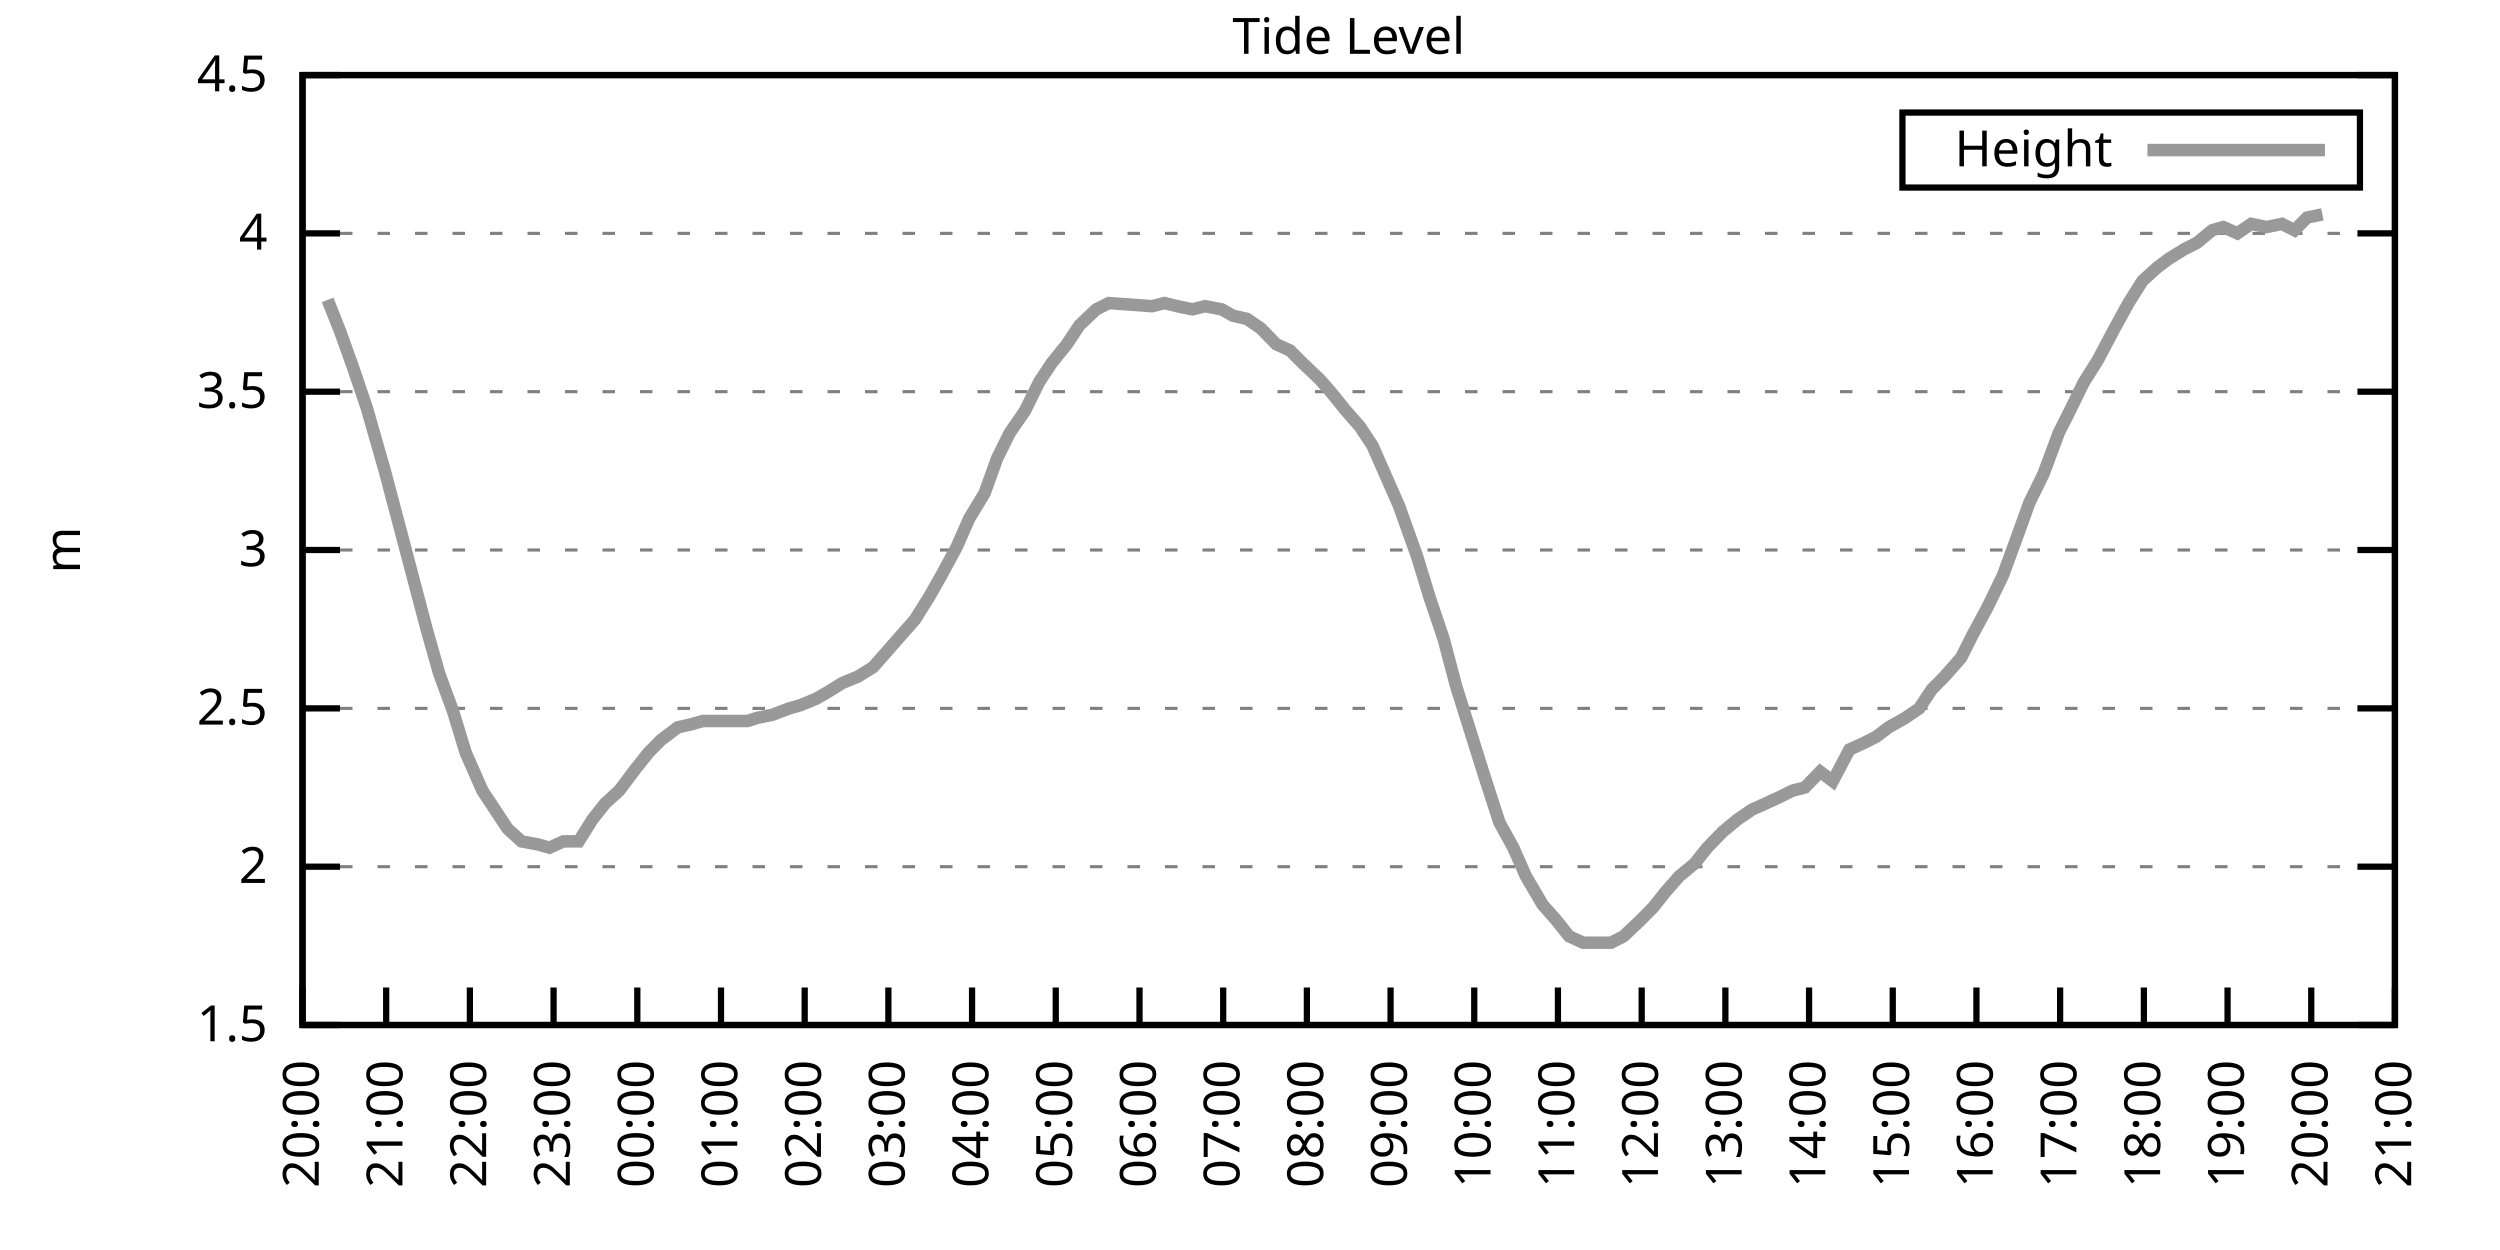
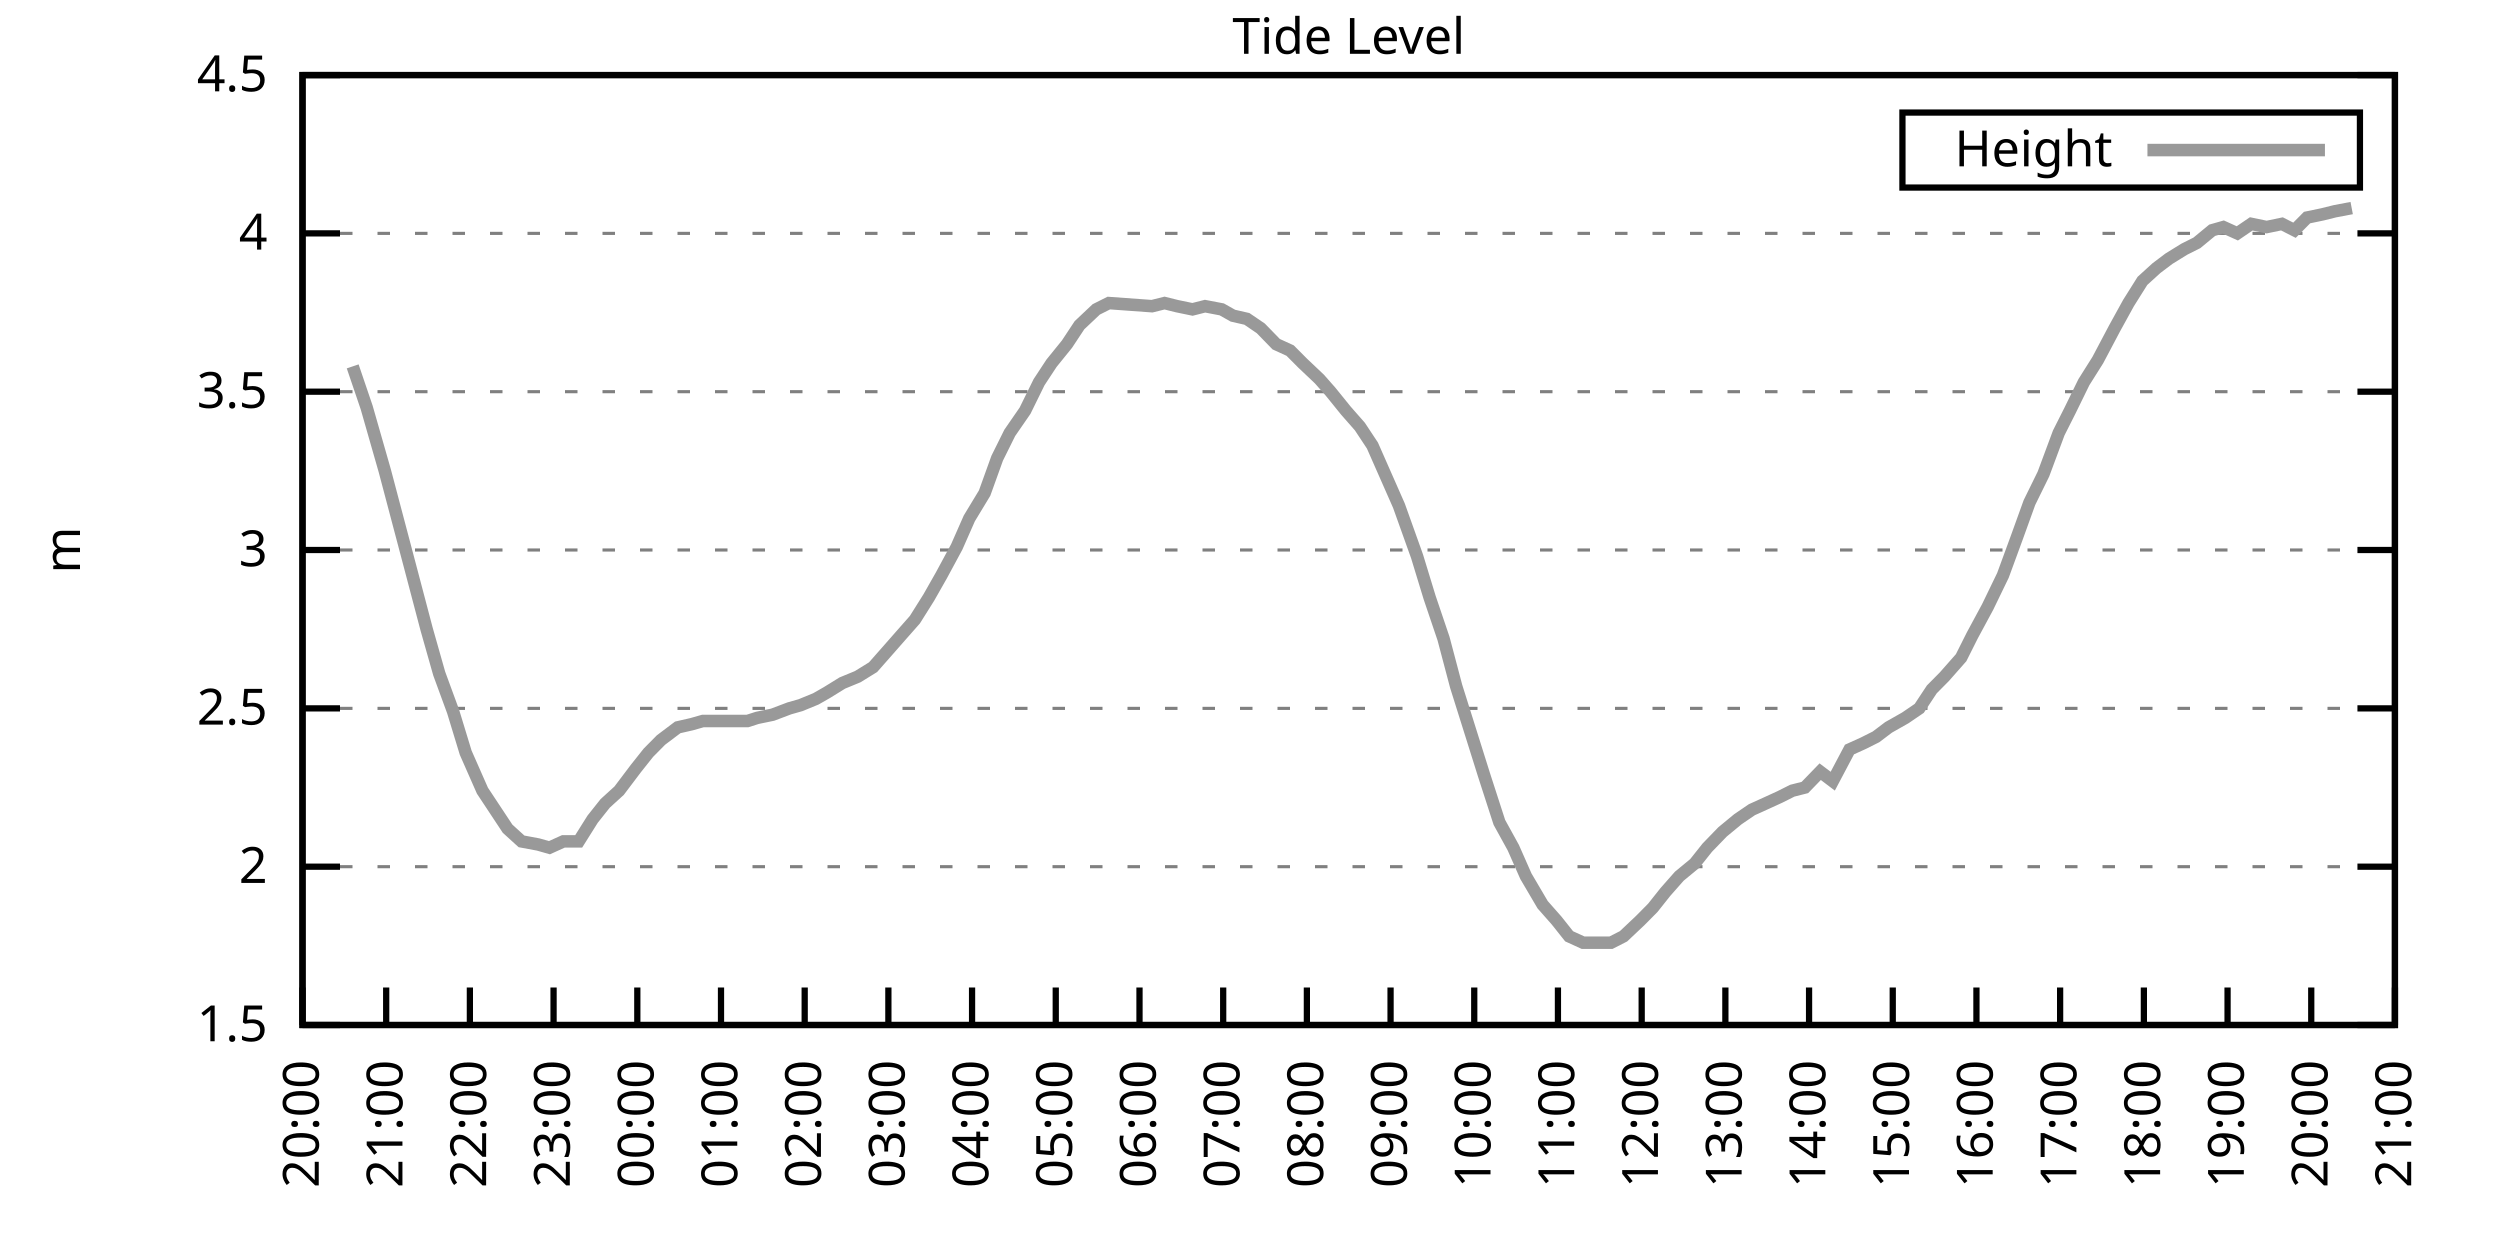
<svg xmlns="http://www.w3.org/2000/svg" xmlns:xlink="http://www.w3.org/1999/xlink" width="400" height="200" viewBox="0 0 400 200">
  <g id="gnuplot_canvas">
    <rect x="0" y="0" width="400" height="200" fill="none" />
    <defs>
      <circle id="gpDot" r="0.5" stroke-width="0.5" stroke="currentColor" />
      <path id="gpPt0" stroke-width="0.333" stroke="currentColor" d="M-1,0 h2 M0,-1 v2" />
      <path id="gpPt1" stroke-width="0.333" stroke="currentColor" d="M-1,-1 L1,1 M1,-1 L-1,1" />
      <path id="gpPt2" stroke-width="0.333" stroke="currentColor" d="M-1,0 L1,0 M0,-1 L0,1 M-1,-1 L1,1 M-1,1 L1,-1" />
      <rect id="gpPt3" stroke-width="0.333" stroke="currentColor" x="-1" y="-1" width="2" height="2" />
      <rect id="gpPt4" stroke-width="0.333" stroke="currentColor" fill="currentColor" x="-1" y="-1" width="2" height="2" />
      <circle id="gpPt5" stroke-width="0.333" stroke="currentColor" cx="0" cy="0" r="1" />
      <use xlink:href="#gpPt5" id="gpPt6" fill="currentColor" stroke="none" />
      <path id="gpPt7" stroke-width="0.333" stroke="currentColor" d="M0,-1.33 L-1.33,0.67 L1.33,0.67 z" />
      <use xlink:href="#gpPt7" id="gpPt8" fill="currentColor" stroke="none" />
      <use xlink:href="#gpPt7" id="gpPt9" stroke="currentColor" transform="rotate(180)" />
      <use xlink:href="#gpPt9" id="gpPt10" fill="currentColor" stroke="none" />
      <use xlink:href="#gpPt3" id="gpPt11" stroke="currentColor" transform="rotate(45)" />
      <use xlink:href="#gpPt11" id="gpPt12" fill="currentColor" stroke="none" />
      <path id="gpPt13" stroke-width="0.333" stroke="currentColor" d="M0,1.330 L1.265,0.411 L0.782,-1.067 L-0.782,-1.076 L-1.265,0.411 z" />
      <use xlink:href="#gpPt13" id="gpPt14" fill="currentColor" stroke="none" />
      <filter id="textbox" filterUnits="objectBoundingBox" x="0" y="0" height="1" width="1">
        <feFlood flood-color="white" flood-opacity="1" result="bgnd" />
        <feComposite in="SourceGraphic" in2="bgnd" operator="atop" />
      </filter>
      <filter id="greybox" filterUnits="objectBoundingBox" x="0" y="0" height="1" width="1">
        <feFlood flood-color="lightgrey" flood-opacity="1" result="grey" />
        <feComposite in="SourceGraphic" in2="grey" operator="atop" />
      </filter>
    </defs>
    <g fill="none" color="white" stroke="currentColor" stroke-width="1.00" stroke-linecap="butt" stroke-linejoin="miter">
</g>
    <g fill="none" color="black" stroke="currentColor" stroke-width="1.00" stroke-linecap="butt" stroke-linejoin="miter">
      <g stroke="none" shape-rendering="crispEdges">
        <polygon fill="rgb(255, 255, 255)" points="48.40,164.00 383.18,164.00 383.18,12.02 48.40,12.02 " />
      </g>
    </g>
    <g fill="none" color="black" stroke="currentColor" stroke-width="1.00" stroke-linecap="butt" stroke-linejoin="miter">
</g>
    <g fill="none" color="black" stroke="black" stroke-width="0.50" stroke-linecap="butt" stroke-linejoin="miter">
</g>
    <g fill="none" color="gray" stroke="currentColor" stroke-width="0.50" stroke-linecap="butt" stroke-linejoin="miter">
      <path stroke="gray" stroke-dasharray="2,4" class="gridline" d="M48.40,164.00 L383.19,164.00  " />
    </g>
    <g fill="none" color="gray" stroke="gray" stroke-width="1.00" stroke-linecap="butt" stroke-linejoin="miter">
</g>
    <g fill="none" color="black" stroke="currentColor" stroke-width="1.00" stroke-linecap="butt" stroke-linejoin="miter">
      <path stroke="black" d="M48.40,164.00 L54.40,164.00 M383.19,164.00 L377.19,164.00  " />
      <g transform="translate(42.80,166.60)" stroke="none" fill="black" font-family="Sans" font-size="8.00" text-anchor="end">
        <text>
          <tspan font-family="Sans"> 1.5</tspan>
        </text>
      </g>
    </g>
    <g fill="none" color="black" stroke="currentColor" stroke-width="1.00" stroke-linecap="butt" stroke-linejoin="miter">
</g>
    <g fill="none" color="black" stroke="black" stroke-width="0.50" stroke-linecap="butt" stroke-linejoin="miter">
</g>
    <g fill="none" color="gray" stroke="currentColor" stroke-width="0.50" stroke-linecap="butt" stroke-linejoin="miter">
      <path stroke="gray" stroke-dasharray="2,4" class="gridline" d="M48.40,138.67 L383.19,138.67  " />
    </g>
    <g fill="none" color="gray" stroke="gray" stroke-width="1.00" stroke-linecap="butt" stroke-linejoin="miter">
</g>
    <g fill="none" color="black" stroke="currentColor" stroke-width="1.00" stroke-linecap="butt" stroke-linejoin="miter">
      <path stroke="black" d="M48.40,138.67 L54.40,138.67 M383.19,138.67 L377.19,138.67  " />
      <g transform="translate(42.80,141.27)" stroke="none" fill="black" font-family="Sans" font-size="8.00" text-anchor="end">
        <text>
          <tspan font-family="Sans"> 2</tspan>
        </text>
      </g>
    </g>
    <g fill="none" color="black" stroke="currentColor" stroke-width="1.00" stroke-linecap="butt" stroke-linejoin="miter">
</g>
    <g fill="none" color="black" stroke="black" stroke-width="0.50" stroke-linecap="butt" stroke-linejoin="miter">
</g>
    <g fill="none" color="gray" stroke="currentColor" stroke-width="0.50" stroke-linecap="butt" stroke-linejoin="miter">
      <path stroke="gray" stroke-dasharray="2,4" class="gridline" d="M48.40,113.34 L383.19,113.34  " />
    </g>
    <g fill="none" color="gray" stroke="gray" stroke-width="1.00" stroke-linecap="butt" stroke-linejoin="miter">
</g>
    <g fill="none" color="black" stroke="currentColor" stroke-width="1.00" stroke-linecap="butt" stroke-linejoin="miter">
      <path stroke="black" d="M48.40,113.34 L54.40,113.34 M383.19,113.34 L377.19,113.34  " />
      <g transform="translate(42.80,115.94)" stroke="none" fill="black" font-family="Sans" font-size="8.00" text-anchor="end">
        <text>
          <tspan font-family="Sans"> 2.5</tspan>
        </text>
      </g>
    </g>
    <g fill="none" color="black" stroke="currentColor" stroke-width="1.00" stroke-linecap="butt" stroke-linejoin="miter">
</g>
    <g fill="none" color="black" stroke="black" stroke-width="0.50" stroke-linecap="butt" stroke-linejoin="miter">
</g>
    <g fill="none" color="gray" stroke="currentColor" stroke-width="0.50" stroke-linecap="butt" stroke-linejoin="miter">
      <path stroke="gray" stroke-dasharray="2,4" class="gridline" d="M48.40,88.00 L383.19,88.00  " />
    </g>
    <g fill="none" color="gray" stroke="gray" stroke-width="1.00" stroke-linecap="butt" stroke-linejoin="miter">
</g>
    <g fill="none" color="black" stroke="currentColor" stroke-width="1.00" stroke-linecap="butt" stroke-linejoin="miter">
      <path stroke="black" d="M48.40,88.00 L54.40,88.00 M383.19,88.00 L377.19,88.00  " />
      <g transform="translate(42.80,90.60)" stroke="none" fill="black" font-family="Sans" font-size="8.00" text-anchor="end">
        <text>
          <tspan font-family="Sans"> 3</tspan>
        </text>
      </g>
    </g>
    <g fill="none" color="black" stroke="currentColor" stroke-width="1.00" stroke-linecap="butt" stroke-linejoin="miter">
</g>
    <g fill="none" color="black" stroke="black" stroke-width="0.50" stroke-linecap="butt" stroke-linejoin="miter">
</g>
    <g fill="none" color="gray" stroke="currentColor" stroke-width="0.50" stroke-linecap="butt" stroke-linejoin="miter">
      <path stroke="gray" stroke-dasharray="2,4" class="gridline" d="M48.40,62.67 L383.19,62.67  " />
    </g>
    <g fill="none" color="gray" stroke="gray" stroke-width="1.00" stroke-linecap="butt" stroke-linejoin="miter">
</g>
    <g fill="none" color="black" stroke="currentColor" stroke-width="1.00" stroke-linecap="butt" stroke-linejoin="miter">
      <path stroke="black" d="M48.40,62.67 L54.40,62.67 M383.19,62.67 L377.19,62.67  " />
      <g transform="translate(42.80,65.27)" stroke="none" fill="black" font-family="Sans" font-size="8.00" text-anchor="end">
        <text>
          <tspan font-family="Sans"> 3.5</tspan>
        </text>
      </g>
    </g>
    <g fill="none" color="black" stroke="currentColor" stroke-width="1.00" stroke-linecap="butt" stroke-linejoin="miter">
</g>
    <g fill="none" color="black" stroke="black" stroke-width="0.50" stroke-linecap="butt" stroke-linejoin="miter">
</g>
    <g fill="none" color="gray" stroke="currentColor" stroke-width="0.50" stroke-linecap="butt" stroke-linejoin="miter">
      <path stroke="gray" stroke-dasharray="2,4" class="gridline" d="M48.40,37.34 L383.19,37.34  " />
    </g>
    <g fill="none" color="gray" stroke="gray" stroke-width="1.00" stroke-linecap="butt" stroke-linejoin="miter">
</g>
    <g fill="none" color="black" stroke="currentColor" stroke-width="1.00" stroke-linecap="butt" stroke-linejoin="miter">
      <path stroke="black" d="M48.40,37.34 L54.40,37.34 M383.19,37.34 L377.19,37.34  " />
      <g transform="translate(42.80,39.94)" stroke="none" fill="black" font-family="Sans" font-size="8.00" text-anchor="end">
        <text>
          <tspan font-family="Sans"> 4</tspan>
        </text>
      </g>
    </g>
    <g fill="none" color="black" stroke="currentColor" stroke-width="1.00" stroke-linecap="butt" stroke-linejoin="miter">
</g>
    <g fill="none" color="black" stroke="black" stroke-width="0.50" stroke-linecap="butt" stroke-linejoin="miter">
</g>
    <g fill="none" color="gray" stroke="currentColor" stroke-width="0.50" stroke-linecap="butt" stroke-linejoin="miter">
      <path stroke="gray" stroke-dasharray="2,4" class="gridline" d="M48.40,12.01 L383.19,12.01  " />
    </g>
    <g fill="none" color="gray" stroke="gray" stroke-width="1.00" stroke-linecap="butt" stroke-linejoin="miter">
</g>
    <g fill="none" color="black" stroke="currentColor" stroke-width="1.00" stroke-linecap="butt" stroke-linejoin="miter">
      <path stroke="black" d="M48.40,12.01 L54.40,12.01 M383.19,12.01 L377.19,12.01  " />
      <g transform="translate(42.80,14.61)" stroke="none" fill="black" font-family="Sans" font-size="8.00" text-anchor="end">
        <text>
          <tspan font-family="Sans"> 4.5</tspan>
        </text>
      </g>
    </g>
    <g fill="none" color="black" stroke="currentColor" stroke-width="1.00" stroke-linecap="butt" stroke-linejoin="miter">
      <path stroke="black" d="M48.40,164.00 L48.40,158.00  " />
      <g transform="translate(51.00,169.60) rotate(270.00)" stroke="none" fill="black" font-family="Sans" font-size="8.00" text-anchor="end">
        <text>
          <tspan font-family="Sans">20:00</tspan>
        </text>
      </g>
    </g>
    <g fill="none" color="black" stroke="currentColor" stroke-width="1.00" stroke-linecap="butt" stroke-linejoin="miter">
      <path stroke="black" d="M61.79,164.00 L61.79,158.00  " />
      <g transform="translate(64.39,169.60) rotate(270.00)" stroke="none" fill="black" font-family="Sans" font-size="8.00" text-anchor="end">
        <text>
          <tspan font-family="Sans">21:00</tspan>
        </text>
      </g>
    </g>
    <g fill="none" color="black" stroke="currentColor" stroke-width="1.00" stroke-linecap="butt" stroke-linejoin="miter">
      <path stroke="black" d="M75.18,164.00 L75.18,158.00  " />
      <g transform="translate(77.78,169.60) rotate(270.00)" stroke="none" fill="black" font-family="Sans" font-size="8.00" text-anchor="end">
        <text>
          <tspan font-family="Sans">22:00</tspan>
        </text>
      </g>
    </g>
    <g fill="none" color="black" stroke="currentColor" stroke-width="1.00" stroke-linecap="butt" stroke-linejoin="miter">
      <path stroke="black" d="M88.57,164.00 L88.57,158.00  " />
      <g transform="translate(91.17,169.60) rotate(270.00)" stroke="none" fill="black" font-family="Sans" font-size="8.00" text-anchor="end">
        <text>
          <tspan font-family="Sans">23:00</tspan>
        </text>
      </g>
    </g>
    <g fill="none" color="black" stroke="currentColor" stroke-width="1.00" stroke-linecap="butt" stroke-linejoin="miter">
      <path stroke="black" d="M101.97,164.00 L101.97,158.00  " />
      <g transform="translate(104.57,169.60) rotate(270.00)" stroke="none" fill="black" font-family="Sans" font-size="8.00" text-anchor="end">
        <text>
          <tspan font-family="Sans">00:00</tspan>
        </text>
      </g>
    </g>
    <g fill="none" color="black" stroke="currentColor" stroke-width="1.00" stroke-linecap="butt" stroke-linejoin="miter">
      <path stroke="black" d="M115.36,164.00 L115.36,158.00  " />
      <g transform="translate(117.96,169.60) rotate(270.00)" stroke="none" fill="black" font-family="Sans" font-size="8.00" text-anchor="end">
        <text>
          <tspan font-family="Sans">01:00</tspan>
        </text>
      </g>
    </g>
    <g fill="none" color="black" stroke="currentColor" stroke-width="1.00" stroke-linecap="butt" stroke-linejoin="miter">
      <path stroke="black" d="M128.75,164.00 L128.75,158.00  " />
      <g transform="translate(131.35,169.60) rotate(270.00)" stroke="none" fill="black" font-family="Sans" font-size="8.00" text-anchor="end">
        <text>
          <tspan font-family="Sans">02:00</tspan>
        </text>
      </g>
    </g>
    <g fill="none" color="black" stroke="currentColor" stroke-width="1.00" stroke-linecap="butt" stroke-linejoin="miter">
      <path stroke="black" d="M142.14,164.00 L142.14,158.00  " />
      <g transform="translate(144.74,169.60) rotate(270.00)" stroke="none" fill="black" font-family="Sans" font-size="8.00" text-anchor="end">
        <text>
          <tspan font-family="Sans">03:00</tspan>
        </text>
      </g>
    </g>
    <g fill="none" color="black" stroke="currentColor" stroke-width="1.00" stroke-linecap="butt" stroke-linejoin="miter">
      <path stroke="black" d="M155.53,164.00 L155.53,158.00  " />
      <g transform="translate(158.13,169.60) rotate(270.00)" stroke="none" fill="black" font-family="Sans" font-size="8.00" text-anchor="end">
        <text>
          <tspan font-family="Sans">04:00</tspan>
        </text>
      </g>
    </g>
    <g fill="none" color="black" stroke="currentColor" stroke-width="1.00" stroke-linecap="butt" stroke-linejoin="miter">
      <path stroke="black" d="M168.92,164.00 L168.92,158.00  " />
      <g transform="translate(171.52,169.60) rotate(270.00)" stroke="none" fill="black" font-family="Sans" font-size="8.00" text-anchor="end">
        <text>
          <tspan font-family="Sans">05:00</tspan>
        </text>
      </g>
    </g>
    <g fill="none" color="black" stroke="currentColor" stroke-width="1.00" stroke-linecap="butt" stroke-linejoin="miter">
      <path stroke="black" d="M182.32,164.00 L182.32,158.00  " />
      <g transform="translate(184.92,169.60) rotate(270.00)" stroke="none" fill="black" font-family="Sans" font-size="8.00" text-anchor="end">
        <text>
          <tspan font-family="Sans">06:00</tspan>
        </text>
      </g>
    </g>
    <g fill="none" color="black" stroke="currentColor" stroke-width="1.00" stroke-linecap="butt" stroke-linejoin="miter">
      <path stroke="black" d="M195.71,164.00 L195.71,158.00  " />
      <g transform="translate(198.31,169.60) rotate(270.00)" stroke="none" fill="black" font-family="Sans" font-size="8.00" text-anchor="end">
        <text>
          <tspan font-family="Sans">07:00</tspan>
        </text>
      </g>
    </g>
    <g fill="none" color="black" stroke="currentColor" stroke-width="1.00" stroke-linecap="butt" stroke-linejoin="miter">
      <path stroke="black" d="M209.10,164.00 L209.10,158.00  " />
      <g transform="translate(211.70,169.60) rotate(270.00)" stroke="none" fill="black" font-family="Sans" font-size="8.00" text-anchor="end">
        <text>
          <tspan font-family="Sans">08:00</tspan>
        </text>
      </g>
    </g>
    <g fill="none" color="black" stroke="currentColor" stroke-width="1.00" stroke-linecap="butt" stroke-linejoin="miter">
      <path stroke="black" d="M222.49,164.00 L222.49,158.00  " />
      <g transform="translate(225.09,169.60) rotate(270.00)" stroke="none" fill="black" font-family="Sans" font-size="8.00" text-anchor="end">
        <text>
          <tspan font-family="Sans">09:00</tspan>
        </text>
      </g>
    </g>
    <g fill="none" color="black" stroke="currentColor" stroke-width="1.00" stroke-linecap="butt" stroke-linejoin="miter">
      <path stroke="black" d="M235.88,164.00 L235.88,158.00  " />
      <g transform="translate(238.48,169.60) rotate(270.00)" stroke="none" fill="black" font-family="Sans" font-size="8.00" text-anchor="end">
        <text>
          <tspan font-family="Sans">10:00</tspan>
        </text>
      </g>
    </g>
    <g fill="none" color="black" stroke="currentColor" stroke-width="1.00" stroke-linecap="butt" stroke-linejoin="miter">
      <path stroke="black" d="M249.27,164.00 L249.27,158.00  " />
      <g transform="translate(251.87,169.60) rotate(270.00)" stroke="none" fill="black" font-family="Sans" font-size="8.00" text-anchor="end">
        <text>
          <tspan font-family="Sans">11:00</tspan>
        </text>
      </g>
    </g>
    <g fill="none" color="black" stroke="currentColor" stroke-width="1.00" stroke-linecap="butt" stroke-linejoin="miter">
      <path stroke="black" d="M262.67,164.00 L262.67,158.00  " />
      <g transform="translate(265.27,169.60) rotate(270.00)" stroke="none" fill="black" font-family="Sans" font-size="8.00" text-anchor="end">
        <text>
          <tspan font-family="Sans">12:00</tspan>
        </text>
      </g>
    </g>
    <g fill="none" color="black" stroke="currentColor" stroke-width="1.00" stroke-linecap="butt" stroke-linejoin="miter">
      <path stroke="black" d="M276.06,164.00 L276.06,158.00  " />
      <g transform="translate(278.66,169.60) rotate(270.00)" stroke="none" fill="black" font-family="Sans" font-size="8.00" text-anchor="end">
        <text>
          <tspan font-family="Sans">13:00</tspan>
        </text>
      </g>
    </g>
    <g fill="none" color="black" stroke="currentColor" stroke-width="1.00" stroke-linecap="butt" stroke-linejoin="miter">
      <path stroke="black" d="M289.45,164.00 L289.45,158.00  " />
      <g transform="translate(292.05,169.60) rotate(270.00)" stroke="none" fill="black" font-family="Sans" font-size="8.00" text-anchor="end">
        <text>
          <tspan font-family="Sans">14:00</tspan>
        </text>
      </g>
    </g>
    <g fill="none" color="black" stroke="currentColor" stroke-width="1.00" stroke-linecap="butt" stroke-linejoin="miter">
      <path stroke="black" d="M302.84,164.00 L302.84,158.00  " />
      <g transform="translate(305.44,169.60) rotate(270.00)" stroke="none" fill="black" font-family="Sans" font-size="8.00" text-anchor="end">
        <text>
          <tspan font-family="Sans">15:00</tspan>
        </text>
      </g>
    </g>
    <g fill="none" color="black" stroke="currentColor" stroke-width="1.00" stroke-linecap="butt" stroke-linejoin="miter">
      <path stroke="black" d="M316.23,164.00 L316.23,158.00  " />
      <g transform="translate(318.83,169.60) rotate(270.00)" stroke="none" fill="black" font-family="Sans" font-size="8.00" text-anchor="end">
        <text>
          <tspan font-family="Sans">16:00</tspan>
        </text>
      </g>
    </g>
    <g fill="none" color="black" stroke="currentColor" stroke-width="1.00" stroke-linecap="butt" stroke-linejoin="miter">
      <path stroke="black" d="M329.62,164.00 L329.62,158.00  " />
      <g transform="translate(332.22,169.60) rotate(270.00)" stroke="none" fill="black" font-family="Sans" font-size="8.00" text-anchor="end">
        <text>
          <tspan font-family="Sans">17:00</tspan>
        </text>
      </g>
    </g>
    <g fill="none" color="black" stroke="currentColor" stroke-width="1.00" stroke-linecap="butt" stroke-linejoin="miter">
      <path stroke="black" d="M343.02,164.00 L343.02,158.00  " />
      <g transform="translate(345.62,169.60) rotate(270.00)" stroke="none" fill="black" font-family="Sans" font-size="8.00" text-anchor="end">
        <text>
          <tspan font-family="Sans">18:00</tspan>
        </text>
      </g>
    </g>
    <g fill="none" color="black" stroke="currentColor" stroke-width="1.00" stroke-linecap="butt" stroke-linejoin="miter">
      <path stroke="black" d="M356.41,164.00 L356.41,158.00  " />
      <g transform="translate(359.01,169.60) rotate(270.00)" stroke="none" fill="black" font-family="Sans" font-size="8.00" text-anchor="end">
        <text>
          <tspan font-family="Sans">19:00</tspan>
        </text>
      </g>
    </g>
    <g fill="none" color="black" stroke="currentColor" stroke-width="1.00" stroke-linecap="butt" stroke-linejoin="miter">
      <path stroke="black" d="M369.80,164.00 L369.80,158.00  " />
      <g transform="translate(372.40,169.60) rotate(270.00)" stroke="none" fill="black" font-family="Sans" font-size="8.00" text-anchor="end">
        <text>
          <tspan font-family="Sans">20:00</tspan>
        </text>
      </g>
    </g>
    <g fill="none" color="black" stroke="currentColor" stroke-width="1.00" stroke-linecap="butt" stroke-linejoin="miter">
      <path stroke="black" d="M383.19,164.00 L383.19,158.00  " />
      <g transform="translate(385.79,169.60) rotate(270.00)" stroke="none" fill="black" font-family="Sans" font-size="8.00" text-anchor="end">
        <text>
          <tspan font-family="Sans">21:00</tspan>
        </text>
      </g>
    </g>
    <g fill="none" color="black" stroke="currentColor" stroke-width="1.00" stroke-linecap="butt" stroke-linejoin="miter">
</g>
    <g fill="none" color="black" stroke="currentColor" stroke-width="1.00" stroke-linecap="butt" stroke-linejoin="miter">
      <path stroke="black" d="M48.40,12.01 L48.40,164.00 L383.19,164.00 L383.19,12.01 L48.40,12.01 Z  " />
    </g>
    <g fill="none" color="black" stroke="currentColor" stroke-width="1.00" stroke-linecap="butt" stroke-linejoin="miter">
</g>
    <g fill="none" color="black" stroke="currentColor" stroke-width="1.00" stroke-linecap="butt" stroke-linejoin="miter">
      <path stroke="black" d="M304.39,30.01 L304.39,18.01 L377.59,18.01 L377.59,30.01 L304.39,30.01 Z  " />
    </g>
    <g id="Tide_level_plot_1">
      <g fill="none" color="white" stroke="black" stroke-width="2.00" stroke-linecap="butt" stroke-linejoin="miter">
</g>
      <g fill="none" color="black" stroke="currentColor" stroke-width="2.00" stroke-linecap="butt" stroke-linejoin="miter">
        <g transform="translate(337.99,26.61)" stroke="none" fill="black" font-family="Sans" font-size="8.00" text-anchor="end">
          <text>
            <tspan font-family="Sans">Height</tspan>
          </text>
        </g>
      </g>
      <g fill="none" color="black" stroke="currentColor" stroke-width="2.00" stroke-linecap="butt" stroke-linejoin="miter">
-         <path stroke="rgb(153, 153, 153)" d="M343.59,24.01 L371.99,24.01 M52.42,47.98 L54.43,53.05 L56.43,58.62 L58.67,65.21 L61.57,75.34 L63.58,82.94   L65.59,90.54 L68.26,100.67 L70.27,107.76 L72.50,113.84 L74.51,120.43 L77.19,126.51 L79.20,129.55 L81.21,132.59   L83.44,134.62 L86.12,135.12 L87.91,135.63 L90.14,134.62 L92.59,134.62 L94.82,131.07 L96.83,128.54 L99.06,126.51   L101.74,122.96 L103.75,120.43 L105.76,118.40 L108.44,116.38 L110.67,115.87 L112.46,115.36 L115.13,115.36 L117.37,115.36   L119.60,115.36 L121.16,114.86 L123.62,114.35 L126.29,113.34 L128.08,112.83 L130.54,111.82 L132.32,110.80 L134.78,109.28   L137.23,108.27 L139.69,106.75 L141.92,104.22 L144.15,101.68 L146.38,99.15 L148.61,95.60 L150.62,92.06 L153.08,87.50   L155.09,82.94 L157.54,78.89 L159.55,73.31 L161.56,69.26 L164.01,65.71 L166.25,61.15 L168.25,58.11 L170.71,55.07   L172.72,52.03 L175.40,49.50 L177.41,48.49 L184.32,48.99 L186.33,48.49 L188.34,48.99 L190.80,49.50 L192.81,48.99   L195.48,49.50 L197.27,50.51 L199.50,51.02 L201.73,52.54 L204.19,55.07 L206.42,56.09 L208.43,58.11 L211.11,60.65   L212.89,62.67 L215.35,65.71 L217.58,68.25 L219.59,71.29 L221.82,76.35 L223.83,80.91 L226.73,89.02 L228.74,95.60   L230.97,102.19 L232.98,109.79 L235.21,116.88 L237.44,123.98 L239.90,131.58 L242.13,135.63 L244.14,140.19 L246.82,144.75   L249.05,147.28 L251.06,149.81 L253.29,150.83 L255.30,150.83 L257.76,150.83 L259.76,149.81 L262.44,147.28 L264.45,145.25   L266.46,142.72 L268.69,140.19 L271.15,138.16 L273.16,135.63 L275.61,133.10 L278.07,131.07 L280.30,129.55 L282.53,128.54   L284.76,127.52 L286.77,126.51 L288.78,126.00 L291.23,123.47 L293.24,124.99 L295.92,119.92 L298.15,118.91 L300.16,117.90   L302.17,116.38 L304.85,114.86 L307.08,113.34 L309.09,110.30 L311.10,108.27 L313.78,105.23 L315.56,101.68 L318.02,97.12   L320.47,92.06 L322.70,85.98 L324.71,80.41 L326.95,75.85 L329.40,69.26 L331.19,65.71 L333.42,61.15 L335.65,57.61   L338.33,52.54 L340.56,48.49 L342.79,44.94 L345.02,42.91 L347.03,41.39 L349.49,39.87 L351.50,38.86 L353.95,36.84   L355.74,36.33 L357.97,37.34 L360.20,35.82 L362.66,36.33 L365.11,35.82 L367.12,36.84 L369.13,34.81 L371.58,34.30    " />
+         <path stroke="rgb(153, 153, 153)" d="M343.59,24.01 L371.99,24.01 M56.43,58.62 L58.67,65.21 L61.57,75.34 L63.58,82.94 L65.59,90.54 L68.26,100.67   L70.27,107.76 L72.50,113.84 L74.51,120.43 L77.19,126.51 L79.20,129.55 L81.21,132.59 L83.44,134.62 L86.12,135.12   L87.91,135.63 L90.14,134.62 L92.59,134.62 L94.82,131.07 L96.83,128.54 L99.06,126.51 L101.74,122.96 L103.75,120.43   L105.76,118.40 L108.44,116.38 L110.67,115.87 L112.46,115.36 L115.13,115.36 L117.37,115.36 L119.60,115.36 L121.16,114.86   L123.62,114.35 L126.29,113.34 L128.08,112.83 L130.54,111.82 L132.32,110.80 L134.78,109.28 L137.23,108.27 L139.69,106.75   L141.92,104.22 L144.15,101.68 L146.38,99.15 L148.61,95.60 L150.62,92.06 L153.08,87.50 L155.09,82.94 L157.54,78.89   L159.55,73.31 L161.56,69.26 L164.01,65.71 L166.25,61.15 L168.25,58.11 L170.71,55.07 L172.72,52.03 L175.40,49.50   L177.41,48.49 L184.32,48.99 L186.33,48.49 L188.34,48.99 L190.80,49.50 L192.81,48.99 L195.48,49.50 L197.27,50.51   L199.50,51.02 L201.73,52.54 L204.19,55.07 L206.42,56.09 L208.43,58.11 L211.11,60.65 L212.89,62.67 L215.35,65.71   L217.58,68.25 L219.59,71.29 L221.82,76.35 L223.83,80.91 L226.73,89.02 L228.74,95.60 L230.97,102.19 L232.98,109.79   L235.21,116.88 L237.44,123.98 L239.90,131.58 L242.13,135.63 L244.14,140.19 L246.82,144.75 L249.05,147.28 L251.06,149.81   L253.29,150.83 L255.30,150.83 L257.76,150.83 L259.76,149.81 L262.44,147.28 L264.45,145.25 L266.46,142.72 L268.69,140.19   L271.15,138.16 L273.16,135.63 L275.61,133.10 L278.07,131.07 L280.30,129.55 L282.53,128.54 L284.76,127.52 L286.77,126.51   L288.78,126.00 L291.23,123.47 L293.24,124.99 L295.92,119.92 L298.15,118.91 L300.16,117.90 L302.17,116.38 L304.85,114.86   L307.08,113.34 L309.09,110.30 L311.10,108.27 L313.78,105.23 L315.56,101.68 L318.02,97.12 L320.47,92.06 L322.70,85.98   L324.71,80.41 L326.95,75.85 L329.40,69.26 L331.19,65.71 L333.42,61.15 L335.65,57.61 L338.33,52.54 L340.56,48.49   L342.79,44.94 L345.02,42.91 L347.03,41.39 L349.49,39.87 L351.50,38.86 L353.95,36.84 L355.74,36.33 L357.97,37.34   L360.20,35.82 L362.66,36.33 L365.11,35.82 L367.12,36.84 L369.13,34.81 L371.58,34.30 L373.59,33.80 L376.27,33.29    " />
      </g>
    </g>
    <g fill="none" color="black" stroke="currentColor" stroke-width="2.00" stroke-linecap="butt" stroke-linejoin="miter">
</g>
    <g fill="none" color="black" stroke="black" stroke-width="1.00" stroke-linecap="butt" stroke-linejoin="miter">
</g>
    <g fill="none" color="black" stroke="currentColor" stroke-width="1.00" stroke-linecap="butt" stroke-linejoin="miter">
      <path stroke="black" d="M48.40,12.01 L48.40,164.00 L383.19,164.00 L383.19,12.01 L48.40,12.01 Z  " />
      <g transform="translate(12.80,88.01) rotate(270.00)" stroke="none" fill="black" font-family="Sans" font-size="8.00" text-anchor="middle">
        <text>
          <tspan font-family="Sans">m</tspan>
        </text>
      </g>
    </g>
    <g fill="none" color="black" stroke="currentColor" stroke-width="1.00" stroke-linecap="butt" stroke-linejoin="miter">
</g>
    <g fill="none" color="black" stroke="currentColor" stroke-width="1.00" stroke-linecap="butt" stroke-linejoin="miter">
      <g transform="translate(215.79,8.61)" stroke="none" fill="black" font-family="Sans" font-size="8.00" text-anchor="middle">
        <text>
          <tspan font-family="Sans">Tide Level</tspan>
        </text>
      </g>
    </g>
    <g fill="none" color="black" stroke="currentColor" stroke-width="1.00" stroke-linecap="butt" stroke-linejoin="miter">
</g>
  </g>
</svg>
